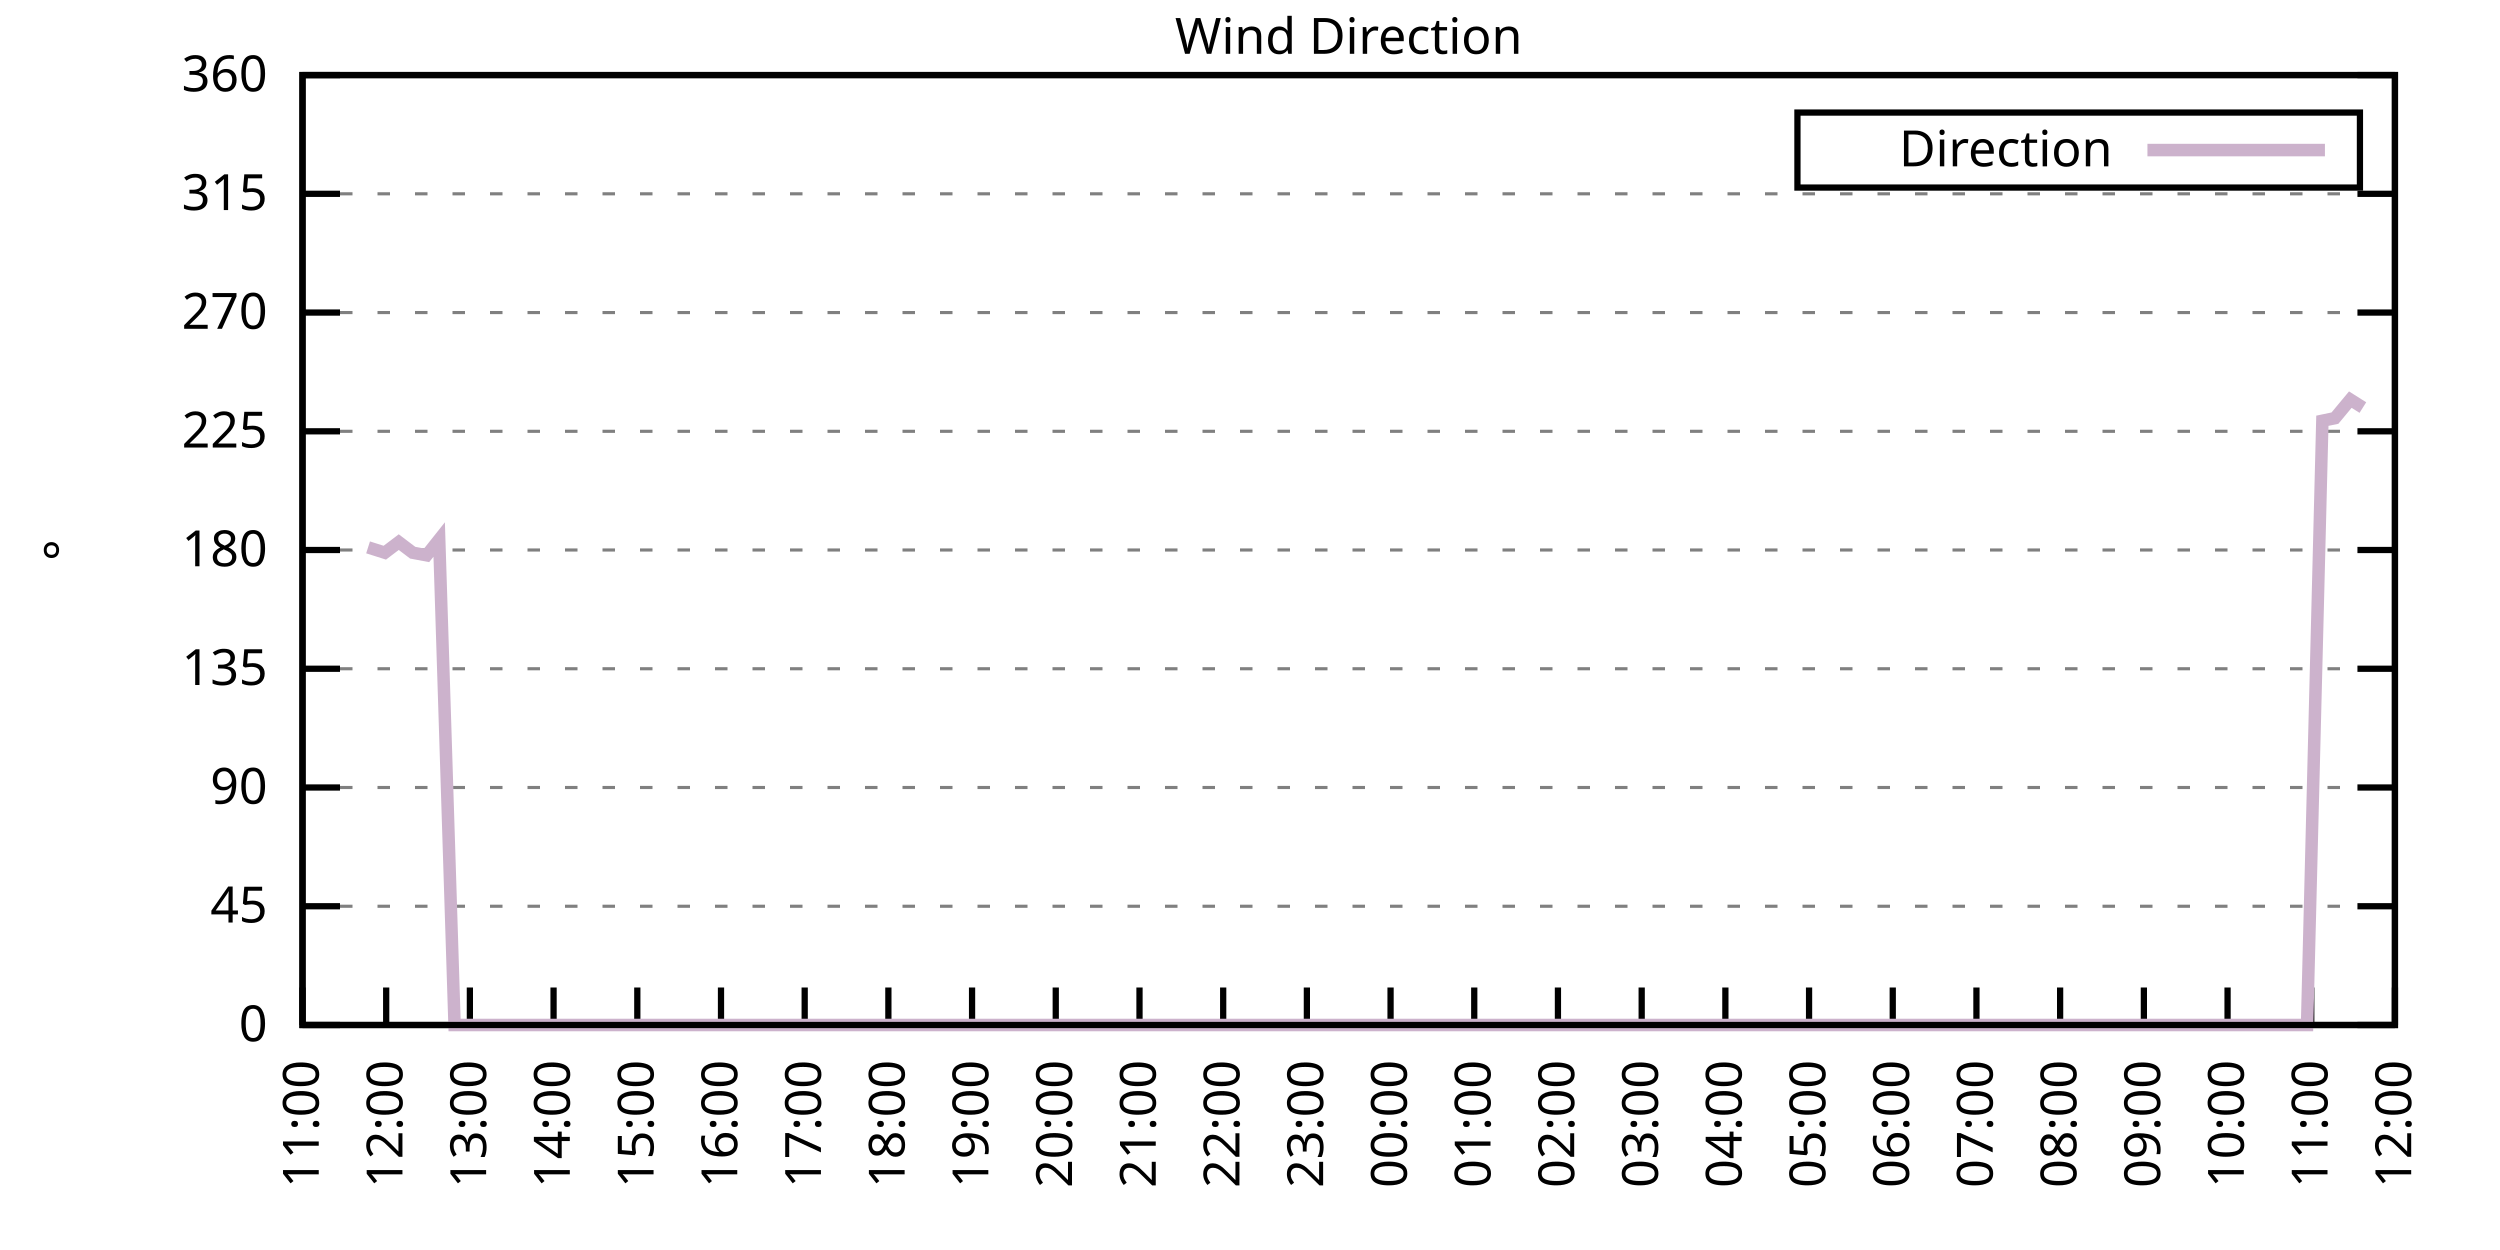
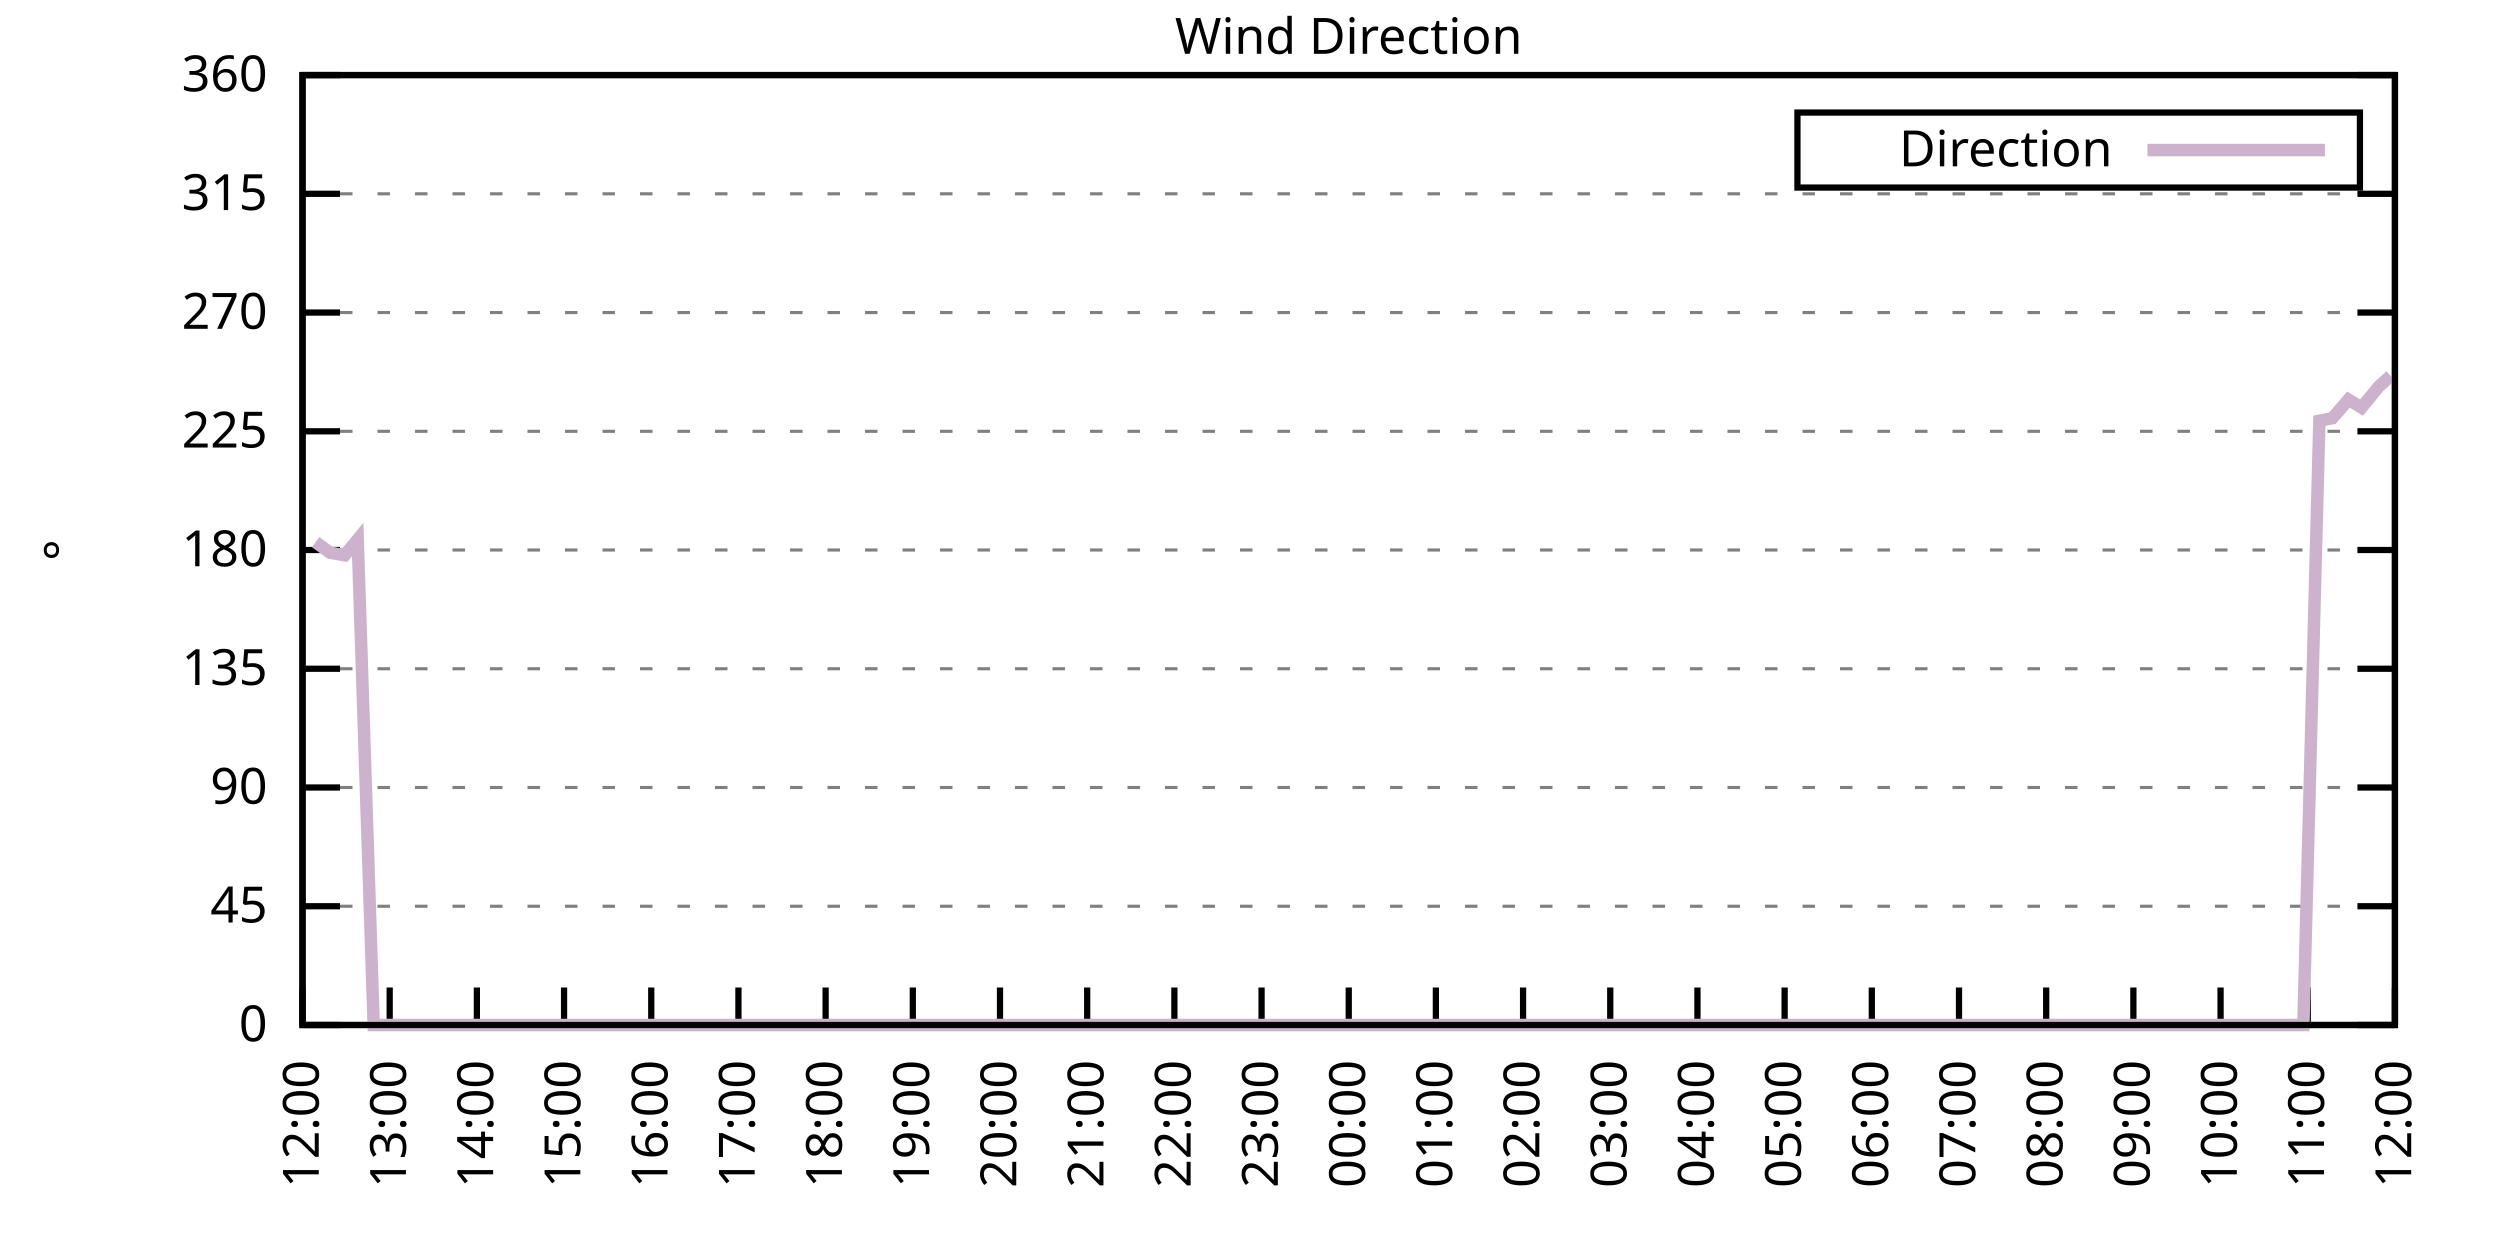
<svg xmlns="http://www.w3.org/2000/svg" xmlns:xlink="http://www.w3.org/1999/xlink" width="400" height="200" viewBox="0 0 400 200">
  <g id="gnuplot_canvas">
    <rect x="0" y="0" width="400" height="200" fill="none" />
    <defs>
      <circle id="gpDot" r="0.5" stroke-width="0.5" stroke="currentColor" />
      <path id="gpPt0" stroke-width="0.333" stroke="currentColor" d="M-1,0 h2 M0,-1 v2" />
      <path id="gpPt1" stroke-width="0.333" stroke="currentColor" d="M-1,-1 L1,1 M1,-1 L-1,1" />
      <path id="gpPt2" stroke-width="0.333" stroke="currentColor" d="M-1,0 L1,0 M0,-1 L0,1 M-1,-1 L1,1 M-1,1 L1,-1" />
      <rect id="gpPt3" stroke-width="0.333" stroke="currentColor" x="-1" y="-1" width="2" height="2" />
      <rect id="gpPt4" stroke-width="0.333" stroke="currentColor" fill="currentColor" x="-1" y="-1" width="2" height="2" />
      <circle id="gpPt5" stroke-width="0.333" stroke="currentColor" cx="0" cy="0" r="1" />
      <use xlink:href="#gpPt5" id="gpPt6" fill="currentColor" stroke="none" />
      <path id="gpPt7" stroke-width="0.333" stroke="currentColor" d="M0,-1.33 L-1.33,0.67 L1.33,0.67 z" />
      <use xlink:href="#gpPt7" id="gpPt8" fill="currentColor" stroke="none" />
      <use xlink:href="#gpPt7" id="gpPt9" stroke="currentColor" transform="rotate(180)" />
      <use xlink:href="#gpPt9" id="gpPt10" fill="currentColor" stroke="none" />
      <use xlink:href="#gpPt3" id="gpPt11" stroke="currentColor" transform="rotate(45)" />
      <use xlink:href="#gpPt11" id="gpPt12" fill="currentColor" stroke="none" />
      <path id="gpPt13" stroke-width="0.333" stroke="currentColor" d="M0,1.330 L1.265,0.411 L0.782,-1.067 L-0.782,-1.076 L-1.265,0.411 z" />
      <use xlink:href="#gpPt13" id="gpPt14" fill="currentColor" stroke="none" />
      <filter id="textbox" filterUnits="objectBoundingBox" x="0" y="0" height="1" width="1">
        <feFlood flood-color="white" flood-opacity="1" result="bgnd" />
        <feComposite in="SourceGraphic" in2="bgnd" operator="atop" />
      </filter>
      <filter id="greybox" filterUnits="objectBoundingBox" x="0" y="0" height="1" width="1">
        <feFlood flood-color="lightgrey" flood-opacity="1" result="grey" />
        <feComposite in="SourceGraphic" in2="grey" operator="atop" />
      </filter>
    </defs>
    <g fill="none" color="white" stroke="currentColor" stroke-width="1.00" stroke-linecap="butt" stroke-linejoin="miter">
</g>
    <g fill="none" color="black" stroke="currentColor" stroke-width="1.00" stroke-linecap="butt" stroke-linejoin="miter">
      <g stroke="none" shape-rendering="crispEdges">
        <polygon fill="rgb(255, 255, 255)" points="48.40,164.00 383.18,164.00 383.18,12.02 48.40,12.02 " />
      </g>
    </g>
    <g fill="none" color="black" stroke="currentColor" stroke-width="1.00" stroke-linecap="butt" stroke-linejoin="miter">
</g>
    <g fill="none" color="black" stroke="black" stroke-width="0.50" stroke-linecap="butt" stroke-linejoin="miter">
</g>
    <g fill="none" color="gray" stroke="currentColor" stroke-width="0.50" stroke-linecap="butt" stroke-linejoin="miter">
      <path stroke="gray" stroke-dasharray="2,4" class="gridline" d="M48.40,164.00 L383.19,164.00  " />
    </g>
    <g fill="none" color="gray" stroke="gray" stroke-width="1.00" stroke-linecap="butt" stroke-linejoin="miter">
</g>
    <g fill="none" color="black" stroke="currentColor" stroke-width="1.00" stroke-linecap="butt" stroke-linejoin="miter">
      <path stroke="black" d="M48.40,164.00 L54.40,164.00 M383.19,164.00 L377.19,164.00  " />
      <g transform="translate(42.80,166.60)" stroke="none" fill="black" font-family="Sans" font-size="8.00" text-anchor="end">
        <text>
          <tspan font-family="Sans"> 0</tspan>
        </text>
      </g>
    </g>
    <g fill="none" color="black" stroke="currentColor" stroke-width="1.00" stroke-linecap="butt" stroke-linejoin="miter">
</g>
    <g fill="none" color="black" stroke="black" stroke-width="0.50" stroke-linecap="butt" stroke-linejoin="miter">
</g>
    <g fill="none" color="gray" stroke="currentColor" stroke-width="0.50" stroke-linecap="butt" stroke-linejoin="miter">
      <path stroke="gray" stroke-dasharray="2,4" class="gridline" d="M48.40,145.00 L383.19,145.00  " />
    </g>
    <g fill="none" color="gray" stroke="gray" stroke-width="1.00" stroke-linecap="butt" stroke-linejoin="miter">
</g>
    <g fill="none" color="black" stroke="currentColor" stroke-width="1.00" stroke-linecap="butt" stroke-linejoin="miter">
      <path stroke="black" d="M48.40,145.00 L54.40,145.00 M383.19,145.00 L377.19,145.00  " />
      <g transform="translate(42.80,147.60)" stroke="none" fill="black" font-family="Sans" font-size="8.00" text-anchor="end">
        <text>
          <tspan font-family="Sans"> 45</tspan>
        </text>
      </g>
    </g>
    <g fill="none" color="black" stroke="currentColor" stroke-width="1.00" stroke-linecap="butt" stroke-linejoin="miter">
</g>
    <g fill="none" color="black" stroke="black" stroke-width="0.50" stroke-linecap="butt" stroke-linejoin="miter">
</g>
    <g fill="none" color="gray" stroke="currentColor" stroke-width="0.50" stroke-linecap="butt" stroke-linejoin="miter">
      <path stroke="gray" stroke-dasharray="2,4" class="gridline" d="M48.40,126.00 L383.19,126.00  " />
    </g>
    <g fill="none" color="gray" stroke="gray" stroke-width="1.00" stroke-linecap="butt" stroke-linejoin="miter">
</g>
    <g fill="none" color="black" stroke="currentColor" stroke-width="1.00" stroke-linecap="butt" stroke-linejoin="miter">
      <path stroke="black" d="M48.40,126.00 L54.40,126.00 M383.19,126.00 L377.19,126.00  " />
      <g transform="translate(42.80,128.60)" stroke="none" fill="black" font-family="Sans" font-size="8.00" text-anchor="end">
        <text>
          <tspan font-family="Sans"> 90</tspan>
        </text>
      </g>
    </g>
    <g fill="none" color="black" stroke="currentColor" stroke-width="1.00" stroke-linecap="butt" stroke-linejoin="miter">
</g>
    <g fill="none" color="black" stroke="black" stroke-width="0.50" stroke-linecap="butt" stroke-linejoin="miter">
</g>
    <g fill="none" color="gray" stroke="currentColor" stroke-width="0.50" stroke-linecap="butt" stroke-linejoin="miter">
      <path stroke="gray" stroke-dasharray="2,4" class="gridline" d="M48.40,107.00 L383.19,107.00  " />
    </g>
    <g fill="none" color="gray" stroke="gray" stroke-width="1.00" stroke-linecap="butt" stroke-linejoin="miter">
</g>
    <g fill="none" color="black" stroke="currentColor" stroke-width="1.00" stroke-linecap="butt" stroke-linejoin="miter">
      <path stroke="black" d="M48.40,107.00 L54.40,107.00 M383.19,107.00 L377.19,107.00  " />
      <g transform="translate(42.80,109.60)" stroke="none" fill="black" font-family="Sans" font-size="8.00" text-anchor="end">
        <text>
          <tspan font-family="Sans"> 135</tspan>
        </text>
      </g>
    </g>
    <g fill="none" color="black" stroke="currentColor" stroke-width="1.00" stroke-linecap="butt" stroke-linejoin="miter">
</g>
    <g fill="none" color="black" stroke="black" stroke-width="0.50" stroke-linecap="butt" stroke-linejoin="miter">
</g>
    <g fill="none" color="gray" stroke="currentColor" stroke-width="0.50" stroke-linecap="butt" stroke-linejoin="miter">
      <path stroke="gray" stroke-dasharray="2,4" class="gridline" d="M48.40,88.00 L383.19,88.00  " />
    </g>
    <g fill="none" color="gray" stroke="gray" stroke-width="1.00" stroke-linecap="butt" stroke-linejoin="miter">
</g>
    <g fill="none" color="black" stroke="currentColor" stroke-width="1.00" stroke-linecap="butt" stroke-linejoin="miter">
      <path stroke="black" d="M48.40,88.00 L54.40,88.00 M383.19,88.00 L377.19,88.00  " />
      <g transform="translate(42.80,90.60)" stroke="none" fill="black" font-family="Sans" font-size="8.00" text-anchor="end">
        <text>
          <tspan font-family="Sans"> 180</tspan>
        </text>
      </g>
    </g>
    <g fill="none" color="black" stroke="currentColor" stroke-width="1.00" stroke-linecap="butt" stroke-linejoin="miter">
</g>
    <g fill="none" color="black" stroke="black" stroke-width="0.50" stroke-linecap="butt" stroke-linejoin="miter">
</g>
    <g fill="none" color="gray" stroke="currentColor" stroke-width="0.50" stroke-linecap="butt" stroke-linejoin="miter">
      <path stroke="gray" stroke-dasharray="2,4" class="gridline" d="M48.40,69.01 L383.19,69.01  " />
    </g>
    <g fill="none" color="gray" stroke="gray" stroke-width="1.00" stroke-linecap="butt" stroke-linejoin="miter">
</g>
    <g fill="none" color="black" stroke="currentColor" stroke-width="1.00" stroke-linecap="butt" stroke-linejoin="miter">
      <path stroke="black" d="M48.40,69.01 L54.40,69.01 M383.19,69.01 L377.19,69.01  " />
      <g transform="translate(42.80,71.61)" stroke="none" fill="black" font-family="Sans" font-size="8.00" text-anchor="end">
        <text>
          <tspan font-family="Sans"> 225</tspan>
        </text>
      </g>
    </g>
    <g fill="none" color="black" stroke="currentColor" stroke-width="1.00" stroke-linecap="butt" stroke-linejoin="miter">
</g>
    <g fill="none" color="black" stroke="black" stroke-width="0.50" stroke-linecap="butt" stroke-linejoin="miter">
</g>
    <g fill="none" color="gray" stroke="currentColor" stroke-width="0.50" stroke-linecap="butt" stroke-linejoin="miter">
      <path stroke="gray" stroke-dasharray="2,4" class="gridline" d="M48.40,50.01 L383.19,50.01  " />
    </g>
    <g fill="none" color="gray" stroke="gray" stroke-width="1.00" stroke-linecap="butt" stroke-linejoin="miter">
</g>
    <g fill="none" color="black" stroke="currentColor" stroke-width="1.00" stroke-linecap="butt" stroke-linejoin="miter">
      <path stroke="black" d="M48.40,50.01 L54.40,50.01 M383.19,50.01 L377.19,50.01  " />
      <g transform="translate(42.80,52.61)" stroke="none" fill="black" font-family="Sans" font-size="8.00" text-anchor="end">
        <text>
          <tspan font-family="Sans"> 270</tspan>
        </text>
      </g>
    </g>
    <g fill="none" color="black" stroke="currentColor" stroke-width="1.00" stroke-linecap="butt" stroke-linejoin="miter">
</g>
    <g fill="none" color="black" stroke="black" stroke-width="0.50" stroke-linecap="butt" stroke-linejoin="miter">
</g>
    <g fill="none" color="gray" stroke="currentColor" stroke-width="0.50" stroke-linecap="butt" stroke-linejoin="miter">
      <path stroke="gray" stroke-dasharray="2,4" class="gridline" d="M48.40,31.01 L383.19,31.01  " />
    </g>
    <g fill="none" color="gray" stroke="gray" stroke-width="1.00" stroke-linecap="butt" stroke-linejoin="miter">
</g>
    <g fill="none" color="black" stroke="currentColor" stroke-width="1.00" stroke-linecap="butt" stroke-linejoin="miter">
      <path stroke="black" d="M48.40,31.01 L54.40,31.01 M383.19,31.01 L377.19,31.01  " />
      <g transform="translate(42.80,33.61)" stroke="none" fill="black" font-family="Sans" font-size="8.00" text-anchor="end">
        <text>
          <tspan font-family="Sans"> 315</tspan>
        </text>
      </g>
    </g>
    <g fill="none" color="black" stroke="currentColor" stroke-width="1.00" stroke-linecap="butt" stroke-linejoin="miter">
</g>
    <g fill="none" color="black" stroke="black" stroke-width="0.50" stroke-linecap="butt" stroke-linejoin="miter">
</g>
    <g fill="none" color="gray" stroke="currentColor" stroke-width="0.50" stroke-linecap="butt" stroke-linejoin="miter">
      <path stroke="gray" stroke-dasharray="2,4" class="gridline" d="M48.40,12.01 L383.19,12.01  " />
    </g>
    <g fill="none" color="gray" stroke="gray" stroke-width="1.00" stroke-linecap="butt" stroke-linejoin="miter">
</g>
    <g fill="none" color="black" stroke="currentColor" stroke-width="1.00" stroke-linecap="butt" stroke-linejoin="miter">
      <path stroke="black" d="M48.40,12.01 L54.40,12.01 M383.19,12.01 L377.19,12.01  " />
      <g transform="translate(42.80,14.61)" stroke="none" fill="black" font-family="Sans" font-size="8.00" text-anchor="end">
        <text>
          <tspan font-family="Sans"> 360</tspan>
        </text>
      </g>
    </g>
    <g fill="none" color="black" stroke="currentColor" stroke-width="1.00" stroke-linecap="butt" stroke-linejoin="miter">
      <path stroke="black" d="M48.40,164.00 L48.40,158.00  " />
      <g transform="translate(51.00,169.60) rotate(270.00)" stroke="none" fill="black" font-family="Sans" font-size="8.00" text-anchor="end">
        <text>
-           <tspan font-family="Sans">11:00</tspan>
-         </text>
-       </g>
-     </g>
-     <g fill="none" color="black" stroke="currentColor" stroke-width="1.00" stroke-linecap="butt" stroke-linejoin="miter">
-       <path stroke="black" d="M61.79,164.00 L61.79,158.00  " />
-       <g transform="translate(64.39,169.60) rotate(270.00)" stroke="none" fill="black" font-family="Sans" font-size="8.00" text-anchor="end">
-         <text>
          <tspan font-family="Sans">12:00</tspan>
        </text>
      </g>
    </g>
    <g fill="none" color="black" stroke="currentColor" stroke-width="1.00" stroke-linecap="butt" stroke-linejoin="miter">
-       <path stroke="black" d="M75.18,164.00 L75.18,158.00  " />
-       <g transform="translate(77.78,169.60) rotate(270.00)" stroke="none" fill="black" font-family="Sans" font-size="8.00" text-anchor="end">
+       <path stroke="black" d="M62.35,164.00 L62.35,158.00  " />
+       <g transform="translate(64.95,169.60) rotate(270.00)" stroke="none" fill="black" font-family="Sans" font-size="8.00" text-anchor="end">
        <text>
          <tspan font-family="Sans">13:00</tspan>
        </text>
      </g>
    </g>
    <g fill="none" color="black" stroke="currentColor" stroke-width="1.00" stroke-linecap="butt" stroke-linejoin="miter">
-       <path stroke="black" d="M88.57,164.00 L88.57,158.00  " />
-       <g transform="translate(91.17,169.60) rotate(270.00)" stroke="none" fill="black" font-family="Sans" font-size="8.00" text-anchor="end">
+       <path stroke="black" d="M76.30,164.00 L76.30,158.00  " />
+       <g transform="translate(78.90,169.60) rotate(270.00)" stroke="none" fill="black" font-family="Sans" font-size="8.00" text-anchor="end">
        <text>
          <tspan font-family="Sans">14:00</tspan>
        </text>
      </g>
    </g>
    <g fill="none" color="black" stroke="currentColor" stroke-width="1.00" stroke-linecap="butt" stroke-linejoin="miter">
-       <path stroke="black" d="M101.97,164.00 L101.97,158.00  " />
-       <g transform="translate(104.57,169.60) rotate(270.00)" stroke="none" fill="black" font-family="Sans" font-size="8.00" text-anchor="end">
+       <path stroke="black" d="M90.25,164.00 L90.25,158.00  " />
+       <g transform="translate(92.85,169.60) rotate(270.00)" stroke="none" fill="black" font-family="Sans" font-size="8.00" text-anchor="end">
        <text>
          <tspan font-family="Sans">15:00</tspan>
        </text>
      </g>
    </g>
    <g fill="none" color="black" stroke="currentColor" stroke-width="1.00" stroke-linecap="butt" stroke-linejoin="miter">
-       <path stroke="black" d="M115.36,164.00 L115.36,158.00  " />
-       <g transform="translate(117.96,169.60) rotate(270.00)" stroke="none" fill="black" font-family="Sans" font-size="8.00" text-anchor="end">
+       <path stroke="black" d="M104.20,164.00 L104.20,158.00  " />
+       <g transform="translate(106.80,169.60) rotate(270.00)" stroke="none" fill="black" font-family="Sans" font-size="8.00" text-anchor="end">
        <text>
          <tspan font-family="Sans">16:00</tspan>
        </text>
      </g>
    </g>
    <g fill="none" color="black" stroke="currentColor" stroke-width="1.00" stroke-linecap="butt" stroke-linejoin="miter">
-       <path stroke="black" d="M128.75,164.00 L128.75,158.00  " />
-       <g transform="translate(131.35,169.60) rotate(270.00)" stroke="none" fill="black" font-family="Sans" font-size="8.00" text-anchor="end">
+       <path stroke="black" d="M118.15,164.00 L118.15,158.00  " />
+       <g transform="translate(120.75,169.60) rotate(270.00)" stroke="none" fill="black" font-family="Sans" font-size="8.00" text-anchor="end">
        <text>
          <tspan font-family="Sans">17:00</tspan>
        </text>
      </g>
    </g>
    <g fill="none" color="black" stroke="currentColor" stroke-width="1.00" stroke-linecap="butt" stroke-linejoin="miter">
-       <path stroke="black" d="M142.14,164.00 L142.14,158.00  " />
-       <g transform="translate(144.74,169.60) rotate(270.00)" stroke="none" fill="black" font-family="Sans" font-size="8.00" text-anchor="end">
+       <path stroke="black" d="M132.10,164.00 L132.10,158.00  " />
+       <g transform="translate(134.70,169.60) rotate(270.00)" stroke="none" fill="black" font-family="Sans" font-size="8.00" text-anchor="end">
        <text>
          <tspan font-family="Sans">18:00</tspan>
        </text>
      </g>
    </g>
    <g fill="none" color="black" stroke="currentColor" stroke-width="1.00" stroke-linecap="butt" stroke-linejoin="miter">
-       <path stroke="black" d="M155.53,164.00 L155.53,158.00  " />
-       <g transform="translate(158.13,169.60) rotate(270.00)" stroke="none" fill="black" font-family="Sans" font-size="8.00" text-anchor="end">
+       <path stroke="black" d="M146.05,164.00 L146.05,158.00  " />
+       <g transform="translate(148.65,169.60) rotate(270.00)" stroke="none" fill="black" font-family="Sans" font-size="8.00" text-anchor="end">
        <text>
          <tspan font-family="Sans">19:00</tspan>
        </text>
      </g>
    </g>
    <g fill="none" color="black" stroke="currentColor" stroke-width="1.00" stroke-linecap="butt" stroke-linejoin="miter">
-       <path stroke="black" d="M168.92,164.00 L168.92,158.00  " />
-       <g transform="translate(171.52,169.60) rotate(270.00)" stroke="none" fill="black" font-family="Sans" font-size="8.00" text-anchor="end">
+       <path stroke="black" d="M160.00,164.00 L160.00,158.00  " />
+       <g transform="translate(162.60,169.60) rotate(270.00)" stroke="none" fill="black" font-family="Sans" font-size="8.00" text-anchor="end">
        <text>
          <tspan font-family="Sans">20:00</tspan>
        </text>
      </g>
    </g>
    <g fill="none" color="black" stroke="currentColor" stroke-width="1.00" stroke-linecap="butt" stroke-linejoin="miter">
-       <path stroke="black" d="M182.32,164.00 L182.32,158.00  " />
-       <g transform="translate(184.92,169.60) rotate(270.00)" stroke="none" fill="black" font-family="Sans" font-size="8.00" text-anchor="end">
+       <path stroke="black" d="M173.95,164.00 L173.95,158.00  " />
+       <g transform="translate(176.55,169.60) rotate(270.00)" stroke="none" fill="black" font-family="Sans" font-size="8.00" text-anchor="end">
        <text>
          <tspan font-family="Sans">21:00</tspan>
        </text>
      </g>
    </g>
    <g fill="none" color="black" stroke="currentColor" stroke-width="1.00" stroke-linecap="butt" stroke-linejoin="miter">
-       <path stroke="black" d="M195.71,164.00 L195.71,158.00  " />
-       <g transform="translate(198.31,169.60) rotate(270.00)" stroke="none" fill="black" font-family="Sans" font-size="8.00" text-anchor="end">
+       <path stroke="black" d="M187.90,164.00 L187.90,158.00  " />
+       <g transform="translate(190.50,169.60) rotate(270.00)" stroke="none" fill="black" font-family="Sans" font-size="8.00" text-anchor="end">
        <text>
          <tspan font-family="Sans">22:00</tspan>
        </text>
      </g>
    </g>
    <g fill="none" color="black" stroke="currentColor" stroke-width="1.00" stroke-linecap="butt" stroke-linejoin="miter">
-       <path stroke="black" d="M209.10,164.00 L209.10,158.00  " />
-       <g transform="translate(211.70,169.60) rotate(270.00)" stroke="none" fill="black" font-family="Sans" font-size="8.00" text-anchor="end">
+       <path stroke="black" d="M201.85,164.00 L201.85,158.00  " />
+       <g transform="translate(204.45,169.60) rotate(270.00)" stroke="none" fill="black" font-family="Sans" font-size="8.00" text-anchor="end">
        <text>
          <tspan font-family="Sans">23:00</tspan>
        </text>
      </g>
    </g>
    <g fill="none" color="black" stroke="currentColor" stroke-width="1.00" stroke-linecap="butt" stroke-linejoin="miter">
-       <path stroke="black" d="M222.49,164.00 L222.49,158.00  " />
-       <g transform="translate(225.09,169.60) rotate(270.00)" stroke="none" fill="black" font-family="Sans" font-size="8.00" text-anchor="end">
+       <path stroke="black" d="M215.80,164.00 L215.80,158.00  " />
+       <g transform="translate(218.40,169.60) rotate(270.00)" stroke="none" fill="black" font-family="Sans" font-size="8.00" text-anchor="end">
        <text>
          <tspan font-family="Sans">00:00</tspan>
        </text>
      </g>
    </g>
    <g fill="none" color="black" stroke="currentColor" stroke-width="1.00" stroke-linecap="butt" stroke-linejoin="miter">
-       <path stroke="black" d="M235.88,164.00 L235.88,158.00  " />
-       <g transform="translate(238.48,169.60) rotate(270.00)" stroke="none" fill="black" font-family="Sans" font-size="8.00" text-anchor="end">
+       <path stroke="black" d="M229.74,164.00 L229.74,158.00  " />
+       <g transform="translate(232.34,169.60) rotate(270.00)" stroke="none" fill="black" font-family="Sans" font-size="8.00" text-anchor="end">
        <text>
          <tspan font-family="Sans">01:00</tspan>
        </text>
      </g>
    </g>
    <g fill="none" color="black" stroke="currentColor" stroke-width="1.00" stroke-linecap="butt" stroke-linejoin="miter">
-       <path stroke="black" d="M249.27,164.00 L249.27,158.00  " />
-       <g transform="translate(251.87,169.60) rotate(270.00)" stroke="none" fill="black" font-family="Sans" font-size="8.00" text-anchor="end">
+       <path stroke="black" d="M243.69,164.00 L243.69,158.00  " />
+       <g transform="translate(246.29,169.60) rotate(270.00)" stroke="none" fill="black" font-family="Sans" font-size="8.00" text-anchor="end">
        <text>
          <tspan font-family="Sans">02:00</tspan>
        </text>
      </g>
    </g>
    <g fill="none" color="black" stroke="currentColor" stroke-width="1.00" stroke-linecap="butt" stroke-linejoin="miter">
-       <path stroke="black" d="M262.67,164.00 L262.67,158.00  " />
-       <g transform="translate(265.27,169.60) rotate(270.00)" stroke="none" fill="black" font-family="Sans" font-size="8.00" text-anchor="end">
+       <path stroke="black" d="M257.64,164.00 L257.64,158.00  " />
+       <g transform="translate(260.24,169.60) rotate(270.00)" stroke="none" fill="black" font-family="Sans" font-size="8.00" text-anchor="end">
        <text>
          <tspan font-family="Sans">03:00</tspan>
        </text>
      </g>
    </g>
    <g fill="none" color="black" stroke="currentColor" stroke-width="1.00" stroke-linecap="butt" stroke-linejoin="miter">
-       <path stroke="black" d="M276.06,164.00 L276.06,158.00  " />
-       <g transform="translate(278.66,169.60) rotate(270.00)" stroke="none" fill="black" font-family="Sans" font-size="8.00" text-anchor="end">
+       <path stroke="black" d="M271.59,164.00 L271.59,158.00  " />
+       <g transform="translate(274.19,169.60) rotate(270.00)" stroke="none" fill="black" font-family="Sans" font-size="8.00" text-anchor="end">
        <text>
          <tspan font-family="Sans">04:00</tspan>
        </text>
      </g>
    </g>
    <g fill="none" color="black" stroke="currentColor" stroke-width="1.00" stroke-linecap="butt" stroke-linejoin="miter">
-       <path stroke="black" d="M289.45,164.00 L289.45,158.00  " />
-       <g transform="translate(292.05,169.60) rotate(270.00)" stroke="none" fill="black" font-family="Sans" font-size="8.00" text-anchor="end">
+       <path stroke="black" d="M285.54,164.00 L285.54,158.00  " />
+       <g transform="translate(288.14,169.60) rotate(270.00)" stroke="none" fill="black" font-family="Sans" font-size="8.00" text-anchor="end">
        <text>
          <tspan font-family="Sans">05:00</tspan>
        </text>
      </g>
    </g>
    <g fill="none" color="black" stroke="currentColor" stroke-width="1.00" stroke-linecap="butt" stroke-linejoin="miter">
-       <path stroke="black" d="M302.84,164.00 L302.84,158.00  " />
-       <g transform="translate(305.44,169.60) rotate(270.00)" stroke="none" fill="black" font-family="Sans" font-size="8.00" text-anchor="end">
+       <path stroke="black" d="M299.49,164.00 L299.49,158.00  " />
+       <g transform="translate(302.09,169.60) rotate(270.00)" stroke="none" fill="black" font-family="Sans" font-size="8.00" text-anchor="end">
        <text>
          <tspan font-family="Sans">06:00</tspan>
        </text>
      </g>
    </g>
    <g fill="none" color="black" stroke="currentColor" stroke-width="1.00" stroke-linecap="butt" stroke-linejoin="miter">
-       <path stroke="black" d="M316.23,164.00 L316.23,158.00  " />
-       <g transform="translate(318.83,169.60) rotate(270.00)" stroke="none" fill="black" font-family="Sans" font-size="8.00" text-anchor="end">
+       <path stroke="black" d="M313.44,164.00 L313.44,158.00  " />
+       <g transform="translate(316.04,169.60) rotate(270.00)" stroke="none" fill="black" font-family="Sans" font-size="8.00" text-anchor="end">
        <text>
          <tspan font-family="Sans">07:00</tspan>
        </text>
      </g>
    </g>
    <g fill="none" color="black" stroke="currentColor" stroke-width="1.00" stroke-linecap="butt" stroke-linejoin="miter">
-       <path stroke="black" d="M329.62,164.00 L329.62,158.00  " />
-       <g transform="translate(332.22,169.60) rotate(270.00)" stroke="none" fill="black" font-family="Sans" font-size="8.00" text-anchor="end">
+       <path stroke="black" d="M327.39,164.00 L327.39,158.00  " />
+       <g transform="translate(329.99,169.60) rotate(270.00)" stroke="none" fill="black" font-family="Sans" font-size="8.00" text-anchor="end">
        <text>
          <tspan font-family="Sans">08:00</tspan>
        </text>
      </g>
    </g>
    <g fill="none" color="black" stroke="currentColor" stroke-width="1.00" stroke-linecap="butt" stroke-linejoin="miter">
-       <path stroke="black" d="M343.02,164.00 L343.02,158.00  " />
-       <g transform="translate(345.62,169.60) rotate(270.00)" stroke="none" fill="black" font-family="Sans" font-size="8.00" text-anchor="end">
+       <path stroke="black" d="M341.34,164.00 L341.34,158.00  " />
+       <g transform="translate(343.94,169.60) rotate(270.00)" stroke="none" fill="black" font-family="Sans" font-size="8.00" text-anchor="end">
        <text>
          <tspan font-family="Sans">09:00</tspan>
        </text>
      </g>
    </g>
    <g fill="none" color="black" stroke="currentColor" stroke-width="1.00" stroke-linecap="butt" stroke-linejoin="miter">
-       <path stroke="black" d="M356.41,164.00 L356.41,158.00  " />
-       <g transform="translate(359.01,169.60) rotate(270.00)" stroke="none" fill="black" font-family="Sans" font-size="8.00" text-anchor="end">
+       <path stroke="black" d="M355.29,164.00 L355.29,158.00  " />
+       <g transform="translate(357.89,169.60) rotate(270.00)" stroke="none" fill="black" font-family="Sans" font-size="8.00" text-anchor="end">
        <text>
          <tspan font-family="Sans">10:00</tspan>
        </text>
      </g>
    </g>
    <g fill="none" color="black" stroke="currentColor" stroke-width="1.00" stroke-linecap="butt" stroke-linejoin="miter">
-       <path stroke="black" d="M369.80,164.00 L369.80,158.00  " />
-       <g transform="translate(372.40,169.60) rotate(270.00)" stroke="none" fill="black" font-family="Sans" font-size="8.00" text-anchor="end">
+       <path stroke="black" d="M369.24,164.00 L369.24,158.00  " />
+       <g transform="translate(371.84,169.60) rotate(270.00)" stroke="none" fill="black" font-family="Sans" font-size="8.00" text-anchor="end">
        <text>
          <tspan font-family="Sans">11:00</tspan>
        </text>
      </g>
    </g>
    <g fill="none" color="black" stroke="currentColor" stroke-width="1.00" stroke-linecap="butt" stroke-linejoin="miter">
      <path stroke="black" d="M383.19,164.00 L383.19,158.00  " />
      <g transform="translate(385.79,169.60) rotate(270.00)" stroke="none" fill="black" font-family="Sans" font-size="8.00" text-anchor="end">
        <text>
          <tspan font-family="Sans">12:00</tspan>
        </text>
      </g>
    </g>
    <g fill="none" color="black" stroke="currentColor" stroke-width="1.00" stroke-linecap="butt" stroke-linejoin="miter">
</g>
    <g fill="none" color="black" stroke="currentColor" stroke-width="1.00" stroke-linecap="butt" stroke-linejoin="miter">
      <path stroke="black" d="M48.40,12.01 L48.40,164.00 L383.19,164.00 L383.19,12.01 L48.40,12.01 Z  " />
    </g>
    <g fill="none" color="black" stroke="currentColor" stroke-width="1.00" stroke-linecap="butt" stroke-linejoin="miter">
</g>
    <g fill="none" color="black" stroke="currentColor" stroke-width="1.00" stroke-linecap="butt" stroke-linejoin="miter">
      <path stroke="black" d="M287.59,30.01 L287.59,18.01 L377.59,18.01 L377.59,30.01 L287.59,30.01 Z  " />
    </g>
    <g id="Wind_direction_plot_1">
      <g fill="none" color="white" stroke="black" stroke-width="2.00" stroke-linecap="butt" stroke-linejoin="miter">
</g>
      <g fill="none" color="black" stroke="currentColor" stroke-width="2.00" stroke-linecap="butt" stroke-linejoin="miter">
        <g transform="translate(337.99,26.61)" stroke="none" fill="black" font-family="Sans" font-size="8.00" text-anchor="end">
          <text>
            <tspan font-family="Sans">Direction</tspan>
          </text>
        </g>
      </g>
      <g fill="none" color="black" stroke="currentColor" stroke-width="2.00" stroke-linecap="butt" stroke-linejoin="miter">
-         <path stroke="rgb(204, 178, 204)" d="M343.59,24.01 L371.99,24.01 M58.89,87.58 L61.57,88.43 L63.80,86.74 L66.03,88.43 L68.26,88.85 L70.27,86.32   L72.73,164.00 L74.74,164.00 L77.19,164.00 L79.20,164.00 L81.66,164.00 L83.89,164.00 L85.90,164.00 L87.68,164.00   L90.58,164.00 L92.82,164.00 L95.05,164.00 L96.83,164.00 L99.29,164.00 L101.52,164.00 L103.75,164.00 L105.98,164.00   L108.22,164.00 L110.45,164.00 L112.68,164.00 L115.13,164.00 L117.14,164.00 L119.60,164.00 L121.61,164.00 L124.06,164.00   L126.29,164.00 L128.30,164.00 L130.54,164.00 L132.99,164.00 L135.00,164.00 L137.45,164.00 L139.69,164.00 L141.92,164.00   L143.93,164.00 L146.38,164.00 L148.61,164.00 L150.62,164.00 L153.08,164.00 L154.86,164.00 L157.32,164.00 L159.77,164.00   L162.01,164.00 L164.24,164.00 L166.47,164.00 L168.25,164.00 L170.71,164.00 L172.94,164.00 L175.40,164.00 L177.41,164.00   L179.64,164.00 L182.09,164.00 L183.88,164.00 L186.56,164.00 L188.34,164.00 L190.80,164.00 L195.26,164.00 L197.49,164.00   L199.95,164.00 L202.18,164.00 L204.41,164.00 L206.64,164.00 L208.88,164.00 L211.11,164.00 L213.34,164.00 L215.35,164.00   L217.80,164.00 L220.04,164.00 L221.82,164.00 L224.28,164.00 L226.51,164.00 L228.29,164.00 L230.75,164.00 L233.43,164.00   L235.44,164.00 L237.89,164.00 L240.12,164.00 L242.13,164.00 L244.59,164.00 L246.60,164.00 L249.05,164.00 L251.28,164.00   L253.51,164.00 L255.52,164.00 L257.98,164.00 L259.99,164.00 L262.00,164.00 L264.67,164.00 L266.46,164.00 L268.69,164.00   L271.15,164.00 L273.38,164.00 L275.83,164.00 L277.84,164.00 L280.30,164.00 L282.53,164.00 L284.76,164.00 L286.55,164.00   L288.78,164.00 L291.23,164.00 L293.69,164.00 L295.48,164.00 L297.93,164.00 L300.16,164.00 L302.39,164.00 L304.85,164.00   L306.86,164.00 L309.09,164.00 L311.32,164.00 L313.55,164.00 L316.01,164.00 L318.24,164.00 L320.47,164.00 L322.70,164.00   L324.94,164.00 L326.72,164.00 L329.18,164.00 L331.63,164.00 L333.86,164.00 L335.65,164.00 L338.10,164.00 L340.56,164.00   L342.35,164.00 L345.02,164.00 L347.03,164.00 L349.49,164.00 L351.27,164.00 L353.51,164.00 L355.96,164.00 L357.97,164.00   L360.42,164.00 L362.66,164.00 L364.89,164.00 L367.34,164.00 L369.13,164.00 L371.58,67.32 L373.59,66.90 L376.05,63.94   L378.06,65.21  " />
+         <path stroke="rgb(204, 178, 204)" d="M343.59,24.01 L371.99,24.01 M50.49,86.74 L52.82,88.43 L55.14,88.85 L57.23,86.32 L59.79,164.00 L61.88,164.00   L64.44,164.00 L66.53,164.00 L69.09,164.00 L71.42,164.00 L73.51,164.00 L75.37,164.00 L78.39,164.00 L80.72,164.00   L83.04,164.00 L84.90,164.00 L87.46,164.00 L89.78,164.00 L92.11,164.00 L94.43,164.00 L96.76,164.00 L99.08,164.00   L101.41,164.00 L103.97,164.00 L106.06,164.00 L108.62,164.00 L110.71,164.00 L113.27,164.00 L115.59,164.00 L117.68,164.00   L120.01,164.00 L122.57,164.00 L124.66,164.00 L127.22,164.00 L129.54,164.00 L131.87,164.00 L133.96,164.00 L136.51,164.00   L138.84,164.00 L140.93,164.00 L143.49,164.00 L145.35,164.00 L147.91,164.00 L150.46,164.00 L152.79,164.00 L155.11,164.00   L157.44,164.00 L159.30,164.00 L161.86,164.00 L164.18,164.00 L166.74,164.00 L168.83,164.00 L171.16,164.00 L173.71,164.00   L175.57,164.00 L178.36,164.00 L180.22,164.00 L182.78,164.00 L187.43,164.00 L189.76,164.00 L192.31,164.00 L194.64,164.00   L196.96,164.00 L199.29,164.00 L201.61,164.00 L203.94,164.00 L206.26,164.00 L208.36,164.00 L210.91,164.00 L213.24,164.00   L215.10,164.00 L217.65,164.00 L219.98,164.00 L221.84,164.00 L224.40,164.00 L227.19,164.00 L229.28,164.00 L231.84,164.00   L234.16,164.00 L236.25,164.00 L238.81,164.00 L240.90,164.00 L243.46,164.00 L245.79,164.00 L248.11,164.00 L250.20,164.00   L252.76,164.00 L254.85,164.00 L256.95,164.00 L259.74,164.00 L261.60,164.00 L263.92,164.00 L266.48,164.00 L268.80,164.00   L271.36,164.00 L273.45,164.00 L276.01,164.00 L278.34,164.00 L280.66,164.00 L282.52,164.00 L284.85,164.00 L287.40,164.00   L289.96,164.00 L291.82,164.00 L294.38,164.00 L296.70,164.00 L299.03,164.00 L301.58,164.00 L303.68,164.00 L306.00,164.00   L308.33,164.00 L310.65,164.00 L313.21,164.00 L315.53,164.00 L317.86,164.00 L320.18,164.00 L322.51,164.00 L324.37,164.00   L326.93,164.00 L329.48,164.00 L331.81,164.00 L333.67,164.00 L336.23,164.00 L338.78,164.00 L340.64,164.00 L343.43,164.00   L345.53,164.00 L348.08,164.00 L349.94,164.00 L352.27,164.00 L354.83,164.00 L356.92,164.00 L359.48,164.00 L361.80,164.00   L364.13,164.00 L366.68,164.00 L368.54,164.00 L371.10,67.32 L373.19,66.90 L375.75,63.94 L377.84,65.21 L380.63,61.83   L382.49,60.14  " />
      </g>
    </g>
    <g fill="none" color="black" stroke="currentColor" stroke-width="2.00" stroke-linecap="butt" stroke-linejoin="miter">
</g>
    <g fill="none" color="black" stroke="black" stroke-width="1.00" stroke-linecap="butt" stroke-linejoin="miter">
</g>
    <g fill="none" color="black" stroke="currentColor" stroke-width="1.00" stroke-linecap="butt" stroke-linejoin="miter">
      <path stroke="black" d="M48.40,12.01 L48.40,164.00 L383.19,164.00 L383.19,12.01 L48.40,12.01 Z  " />
      <g transform="translate(12.80,88.01) rotate(270.00)" stroke="none" fill="black" font-family="Sans" font-size="8.00" text-anchor="middle">
        <text>
          <tspan font-family="Sans">°</tspan>
        </text>
      </g>
    </g>
    <g fill="none" color="black" stroke="currentColor" stroke-width="1.00" stroke-linecap="butt" stroke-linejoin="miter">
</g>
    <g fill="none" color="black" stroke="currentColor" stroke-width="1.00" stroke-linecap="butt" stroke-linejoin="miter">
      <g transform="translate(215.79,8.61)" stroke="none" fill="black" font-family="Sans" font-size="8.00" text-anchor="middle">
        <text>
          <tspan font-family="Sans">Wind Direction</tspan>
        </text>
      </g>
    </g>
    <g fill="none" color="black" stroke="currentColor" stroke-width="1.00" stroke-linecap="butt" stroke-linejoin="miter">
</g>
  </g>
</svg>
